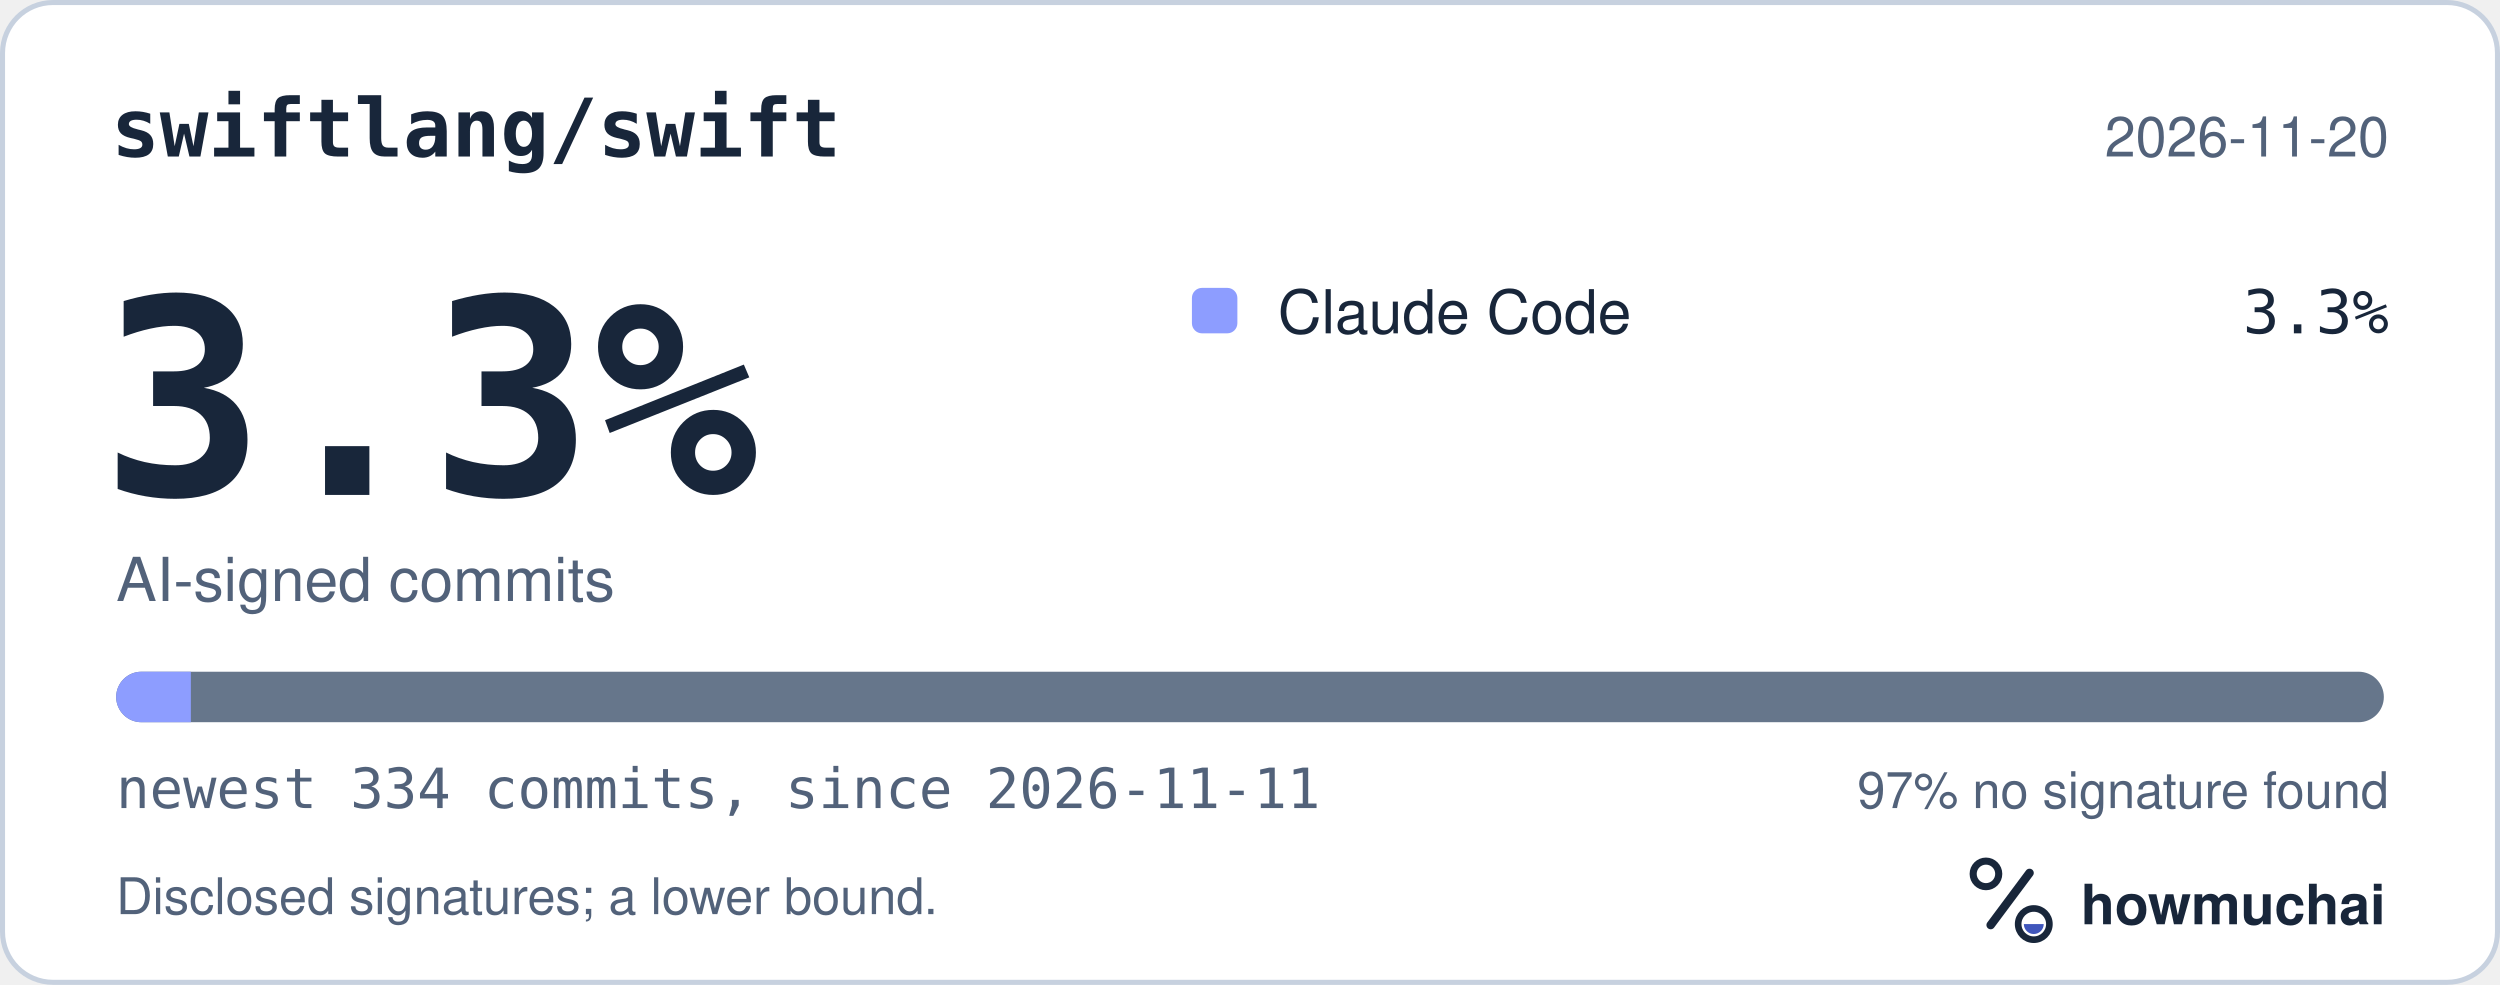
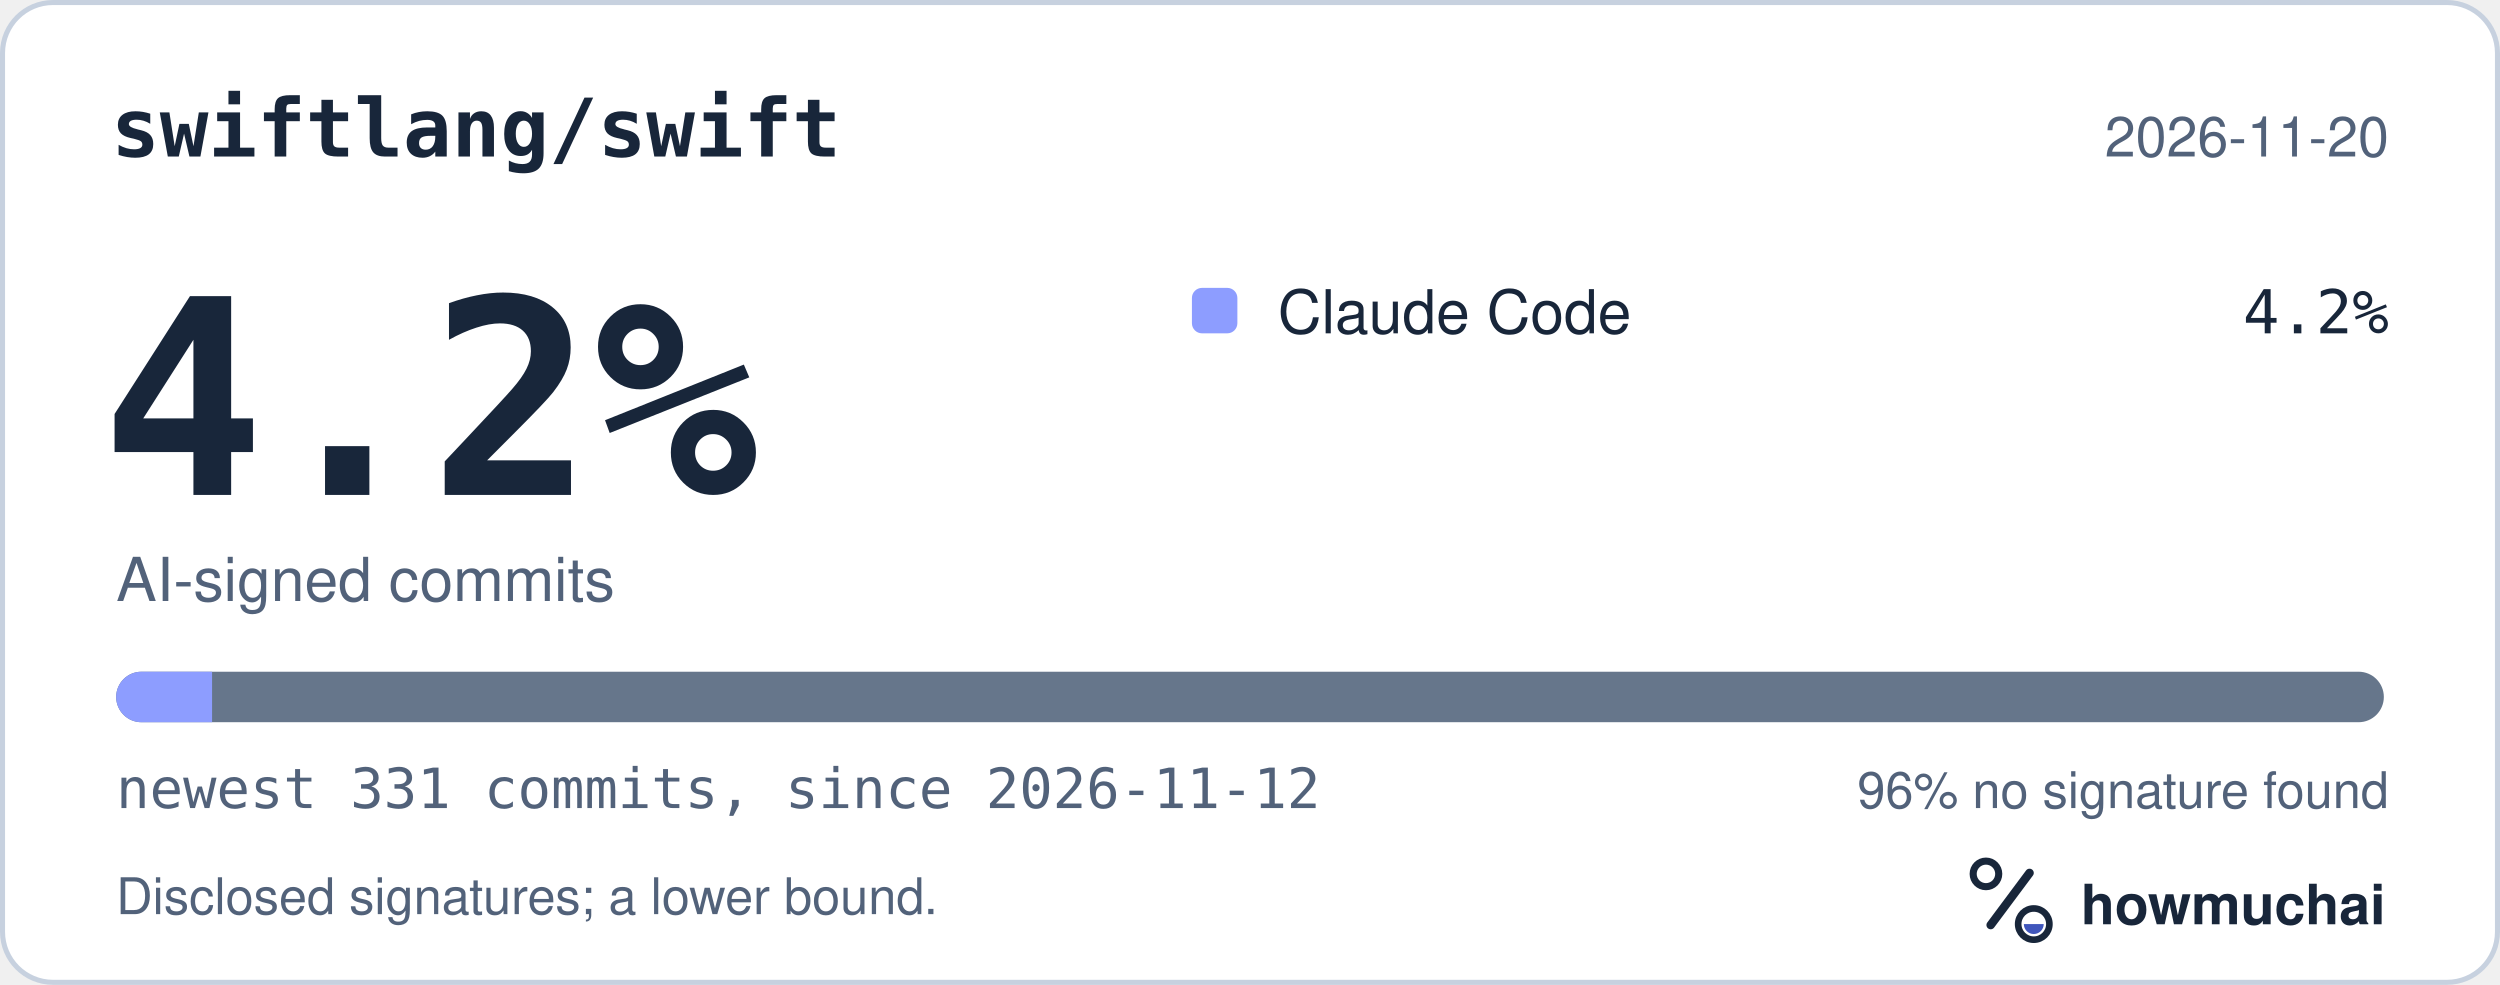
<svg xmlns="http://www.w3.org/2000/svg" width="495" height="195" viewBox="0 0 495 195" role="img" aria-labelledby="hm-t hm-d">
  <rect x="0.5" y="0.5" width="494" height="194" rx="10" fill="#FFFFFF" stroke="#C7D1DF" />
  <text x="22" y="31" fill="#18263A" font-family="ui-monospace, SF Mono, Menlo, Consolas, IBM Plex Mono, monospace" font-size="16" font-weight="600">swiftlang/swift</text>
  <text x="473" y="31" fill="#52627A" font-family="-apple-system, BlinkMacSystemFont, Segoe UI, Helvetica, Arial, Fira Sans, sans-serif" font-size="11" text-anchor="end">2026-11-20</text>
-   <text x="20" y="98" fill="#18263A" font-family="ui-monospace, SF Mono, Menlo, Consolas, IBM Plex Mono, monospace" font-size="54" font-weight="700">3.3%</text>
+   <text x="20" y="98" fill="#18263A" font-family="ui-monospace, SF Mono, Menlo, Consolas, IBM Plex Mono, monospace" font-size="54" font-weight="700">4.2%</text>
  <text x="23" y="119" fill="#52627A" font-family="-apple-system, BlinkMacSystemFont, Segoe UI, Helvetica, Arial, Fira Sans, sans-serif" font-size="12">AI-signed commits</text>
  <rect x="236" y="57" width="9" height="9" rx="2" fill="#8D9DFF" />
  <text x="253" y="66" fill="#18263A" font-family="-apple-system, BlinkMacSystemFont, Segoe UI, Helvetica, Arial, Fira Sans, sans-serif" font-size="12">Claude Code</text>
-   <text x="473" y="66" fill="#18263A" font-family="ui-monospace, SF Mono, Menlo, Consolas, IBM Plex Mono, monospace" font-size="12" text-anchor="end">3.3%</text>
+   <text x="473" y="66" fill="#18263A" font-family="ui-monospace, SF Mono, Menlo, Consolas, IBM Plex Mono, monospace" font-size="12" text-anchor="end">4.2%</text>
  <defs>
    <clipPath id="hm-bar">
      <rect x="23" y="133" width="449" height="10" rx="5" />
    </clipPath>
  </defs>
  <rect x="23" y="133" width="449" height="10" rx="5" fill="#66768B" />
  <g clip-path="url(#hm-bar)">
-     <rect x="23.00" y="133" width="14.79" height="10" fill="#8D9DFF" />
+     <rect x="23.00" y="133" width="18.99" height="10" fill="#8D9DFF" />
  </g>
-   <text x="23" y="160" fill="#52627A" font-family="ui-monospace, SF Mono, Menlo, Consolas, IBM Plex Mono, monospace" font-size="11">newest 334 commits, since 2026-11-11</text>
-   <text x="473" y="160" fill="#52627A" font-family="-apple-system, BlinkMacSystemFont, Segoe UI, Helvetica, Arial, Fira Sans, sans-serif" font-size="10" text-anchor="end">97% no signature found</text>
+   <text x="23" y="160" fill="#52627A" font-family="ui-monospace, SF Mono, Menlo, Consolas, IBM Plex Mono, monospace" font-size="11">newest 331 commits, since 2026-11-12</text>
+   <text x="473" y="160" fill="#52627A" font-family="-apple-system, BlinkMacSystemFont, Segoe UI, Helvetica, Arial, Fira Sans, sans-serif" font-size="10" text-anchor="end">96% no signature found</text>
  <text x="23" y="181" fill="#52627A" font-family="-apple-system, BlinkMacSystemFont, Segoe UI, Helvetica, Arial, Fira Sans, sans-serif" font-size="10">Disclosed signatures; a lower bound.</text>
  <g transform="translate(386 166) scale(0.046875)">
    <circle cx="154" cy="150" r="54" fill="none" stroke="#18263A" stroke-width="30" />
    <path d="M174 366 338 146" fill="none" stroke="#18263A" stroke-width="36" stroke-linecap="round" />
    <circle cx="356" cy="362" r="66" fill="none" stroke="#18263A" stroke-width="28" />
    <path d="M314 362a42 42 0 0 0 84 0Z" fill="#4056BC" />
  </g>
  <text x="412" y="183" fill="#18263A" font-family="-apple-system, BlinkMacSystemFont, Segoe UI, Helvetica, Arial, Fira Sans, sans-serif" font-size="11" font-weight="650">howmuchai</text>
</svg>
